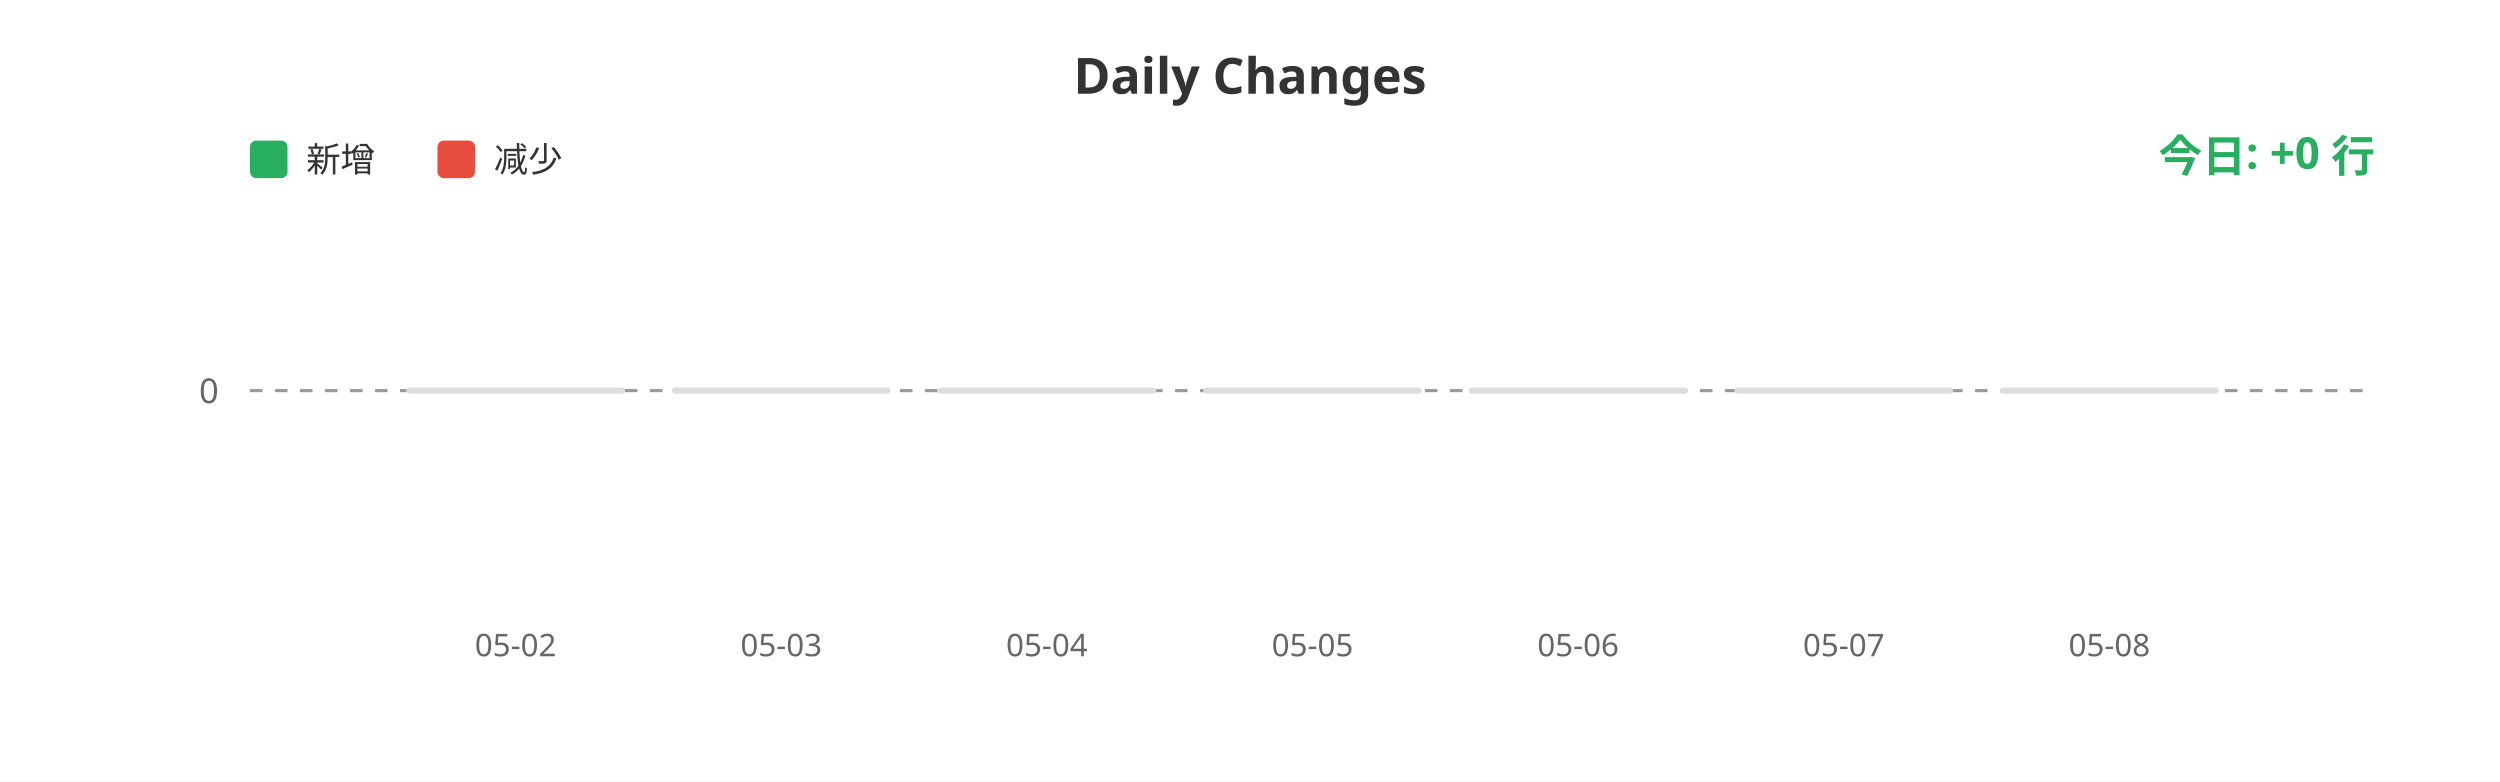
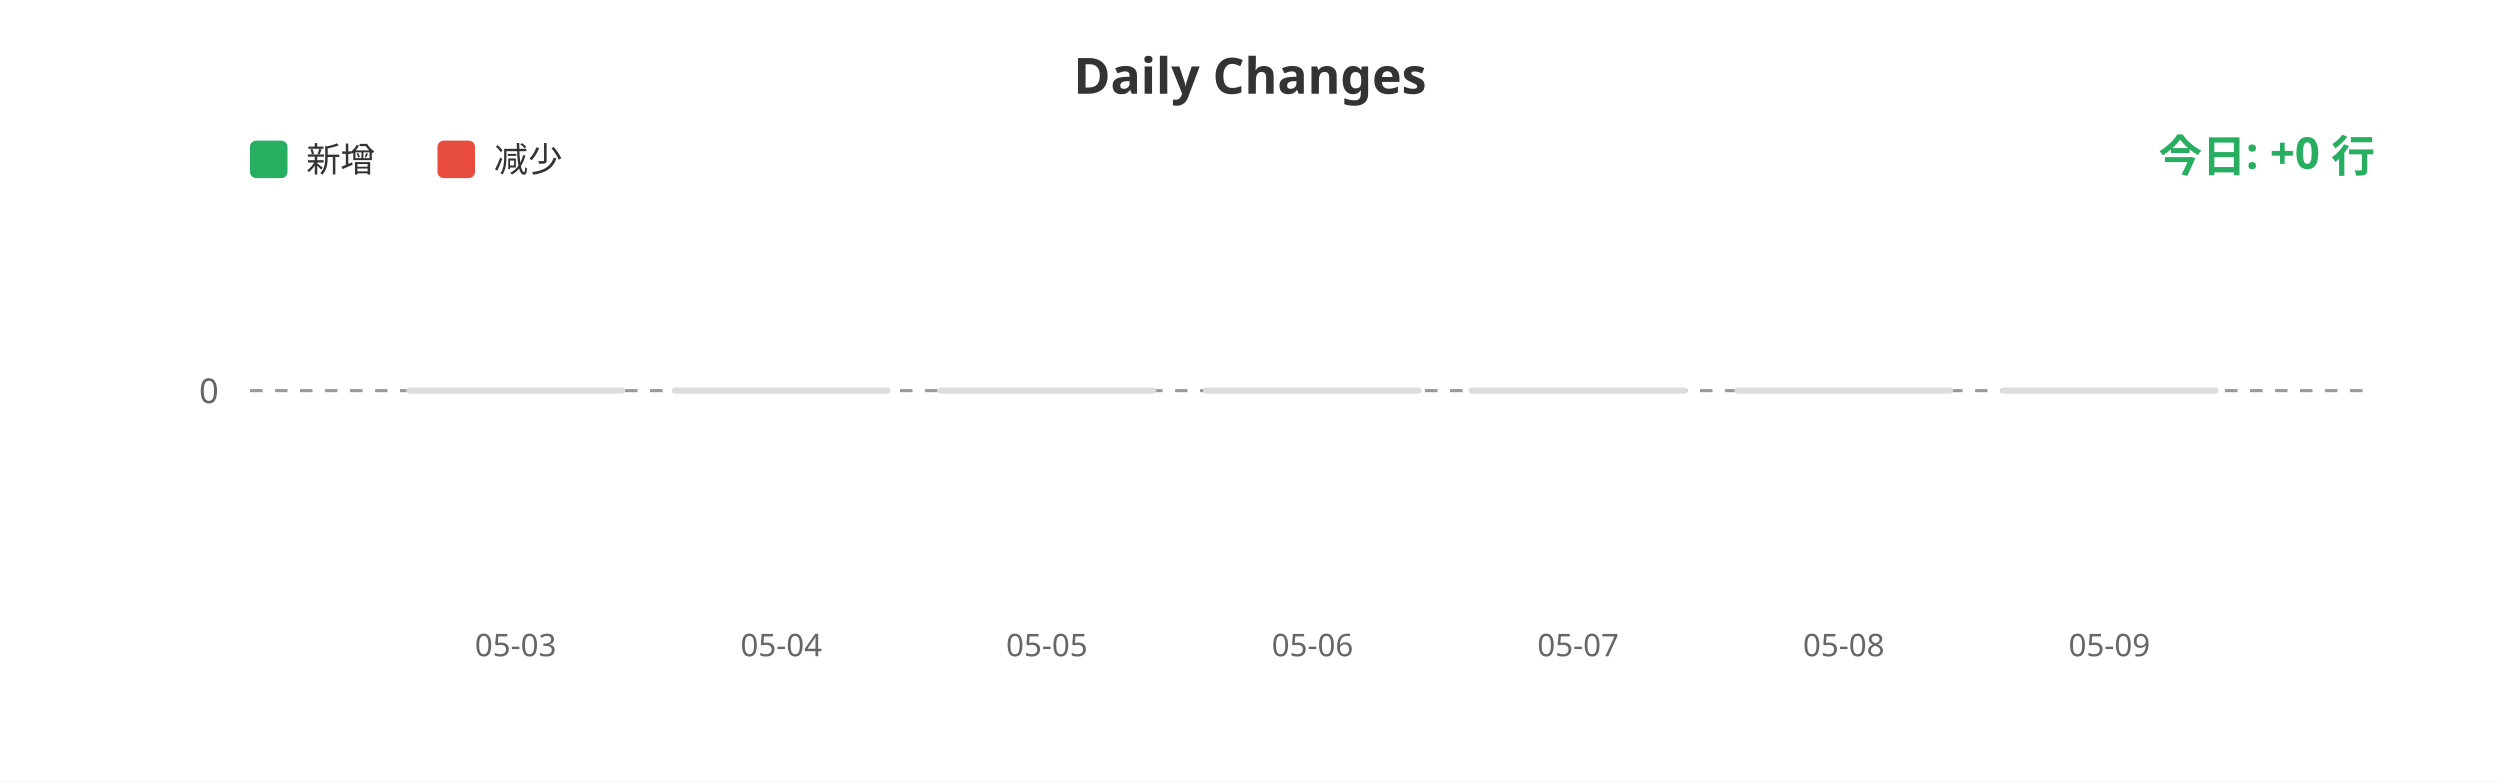
<svg xmlns="http://www.w3.org/2000/svg" width="800" height="250">
  <rect width="100%" height="100%" fill="#ffffff" />
  <text x="400" y="30" fill="#333" font-size="16" font-weight="bold" text-anchor="middle" font-family="sans-serif">Daily Changes</text>
  <rect x="80" y="45" width="12" height="12" fill="#27ae60" rx="2" />
  <text x="98" y="55" fill="#333" font-size="11" font-family="sans-serif">新增</text>
  <rect x="140" y="45" width="12" height="12" fill="#e74c3c" rx="2" />
  <text x="158" y="55" fill="#333" font-size="11" font-family="sans-serif">减少</text>
  <line x1="80" y1="125" x2="760" y2="125" stroke="#999" stroke-width="1" stroke-dasharray="4" />
  <text x="70" y="129" fill="#666" font-size="11" text-anchor="end" font-family="sans-serif">0</text>
  <rect x="130.0" y="124" width="70" height="2" fill="#ddd" rx="1" />
  <rect x="215.0" y="124" width="70" height="2" fill="#ddd" rx="1" />
  <rect x="300.0" y="124" width="70" height="2" fill="#ddd" rx="1" />
  <rect x="385.0" y="124" width="70" height="2" fill="#ddd" rx="1" />
  <rect x="470.0" y="124" width="70" height="2" fill="#ddd" rx="1" />
  <rect x="555.0" y="124" width="70" height="2" fill="#ddd" rx="1" />
  <rect x="640.0" y="124" width="70" height="2" fill="#ddd" rx="1" />
-   <text x="165.0" y="210" fill="#666" font-size="10" text-anchor="middle" font-family="sans-serif">05-02</text>
-   <text x="250.0" y="210" fill="#666" font-size="10" text-anchor="middle" font-family="sans-serif">05-03</text>
-   <text x="335.0" y="210" fill="#666" font-size="10" text-anchor="middle" font-family="sans-serif">05-04</text>
-   <text x="420.0" y="210" fill="#666" font-size="10" text-anchor="middle" font-family="sans-serif">05-05</text>
-   <text x="505.0" y="210" fill="#666" font-size="10" text-anchor="middle" font-family="sans-serif">05-06</text>
-   <text x="590.0" y="210" fill="#666" font-size="10" text-anchor="middle" font-family="sans-serif">05-07</text>
-   <text x="675.0" y="210" fill="#666" font-size="10" text-anchor="middle" font-family="sans-serif">05-08</text>
+   <text x="165.0" y="210" fill="#666" font-size="10" text-anchor="middle" font-family="sans-serif">05-03</text>
+   <text x="250.0" y="210" fill="#666" font-size="10" text-anchor="middle" font-family="sans-serif">05-04</text>
+   <text x="335.0" y="210" fill="#666" font-size="10" text-anchor="middle" font-family="sans-serif">05-05</text>
+   <text x="420.0" y="210" fill="#666" font-size="10" text-anchor="middle" font-family="sans-serif">05-06</text>
+   <text x="505.0" y="210" fill="#666" font-size="10" text-anchor="middle" font-family="sans-serif">05-07</text>
+   <text x="590.0" y="210" fill="#666" font-size="10" text-anchor="middle" font-family="sans-serif">05-08</text>
+   <text x="675.0" y="210" fill="#666" font-size="10" text-anchor="middle" font-family="sans-serif">05-09</text>
  <text x="760" y="55" fill="#27ae60" font-size="14" font-weight="bold" text-anchor="end" font-family="sans-serif">今日: +0 行</text>
</svg>
